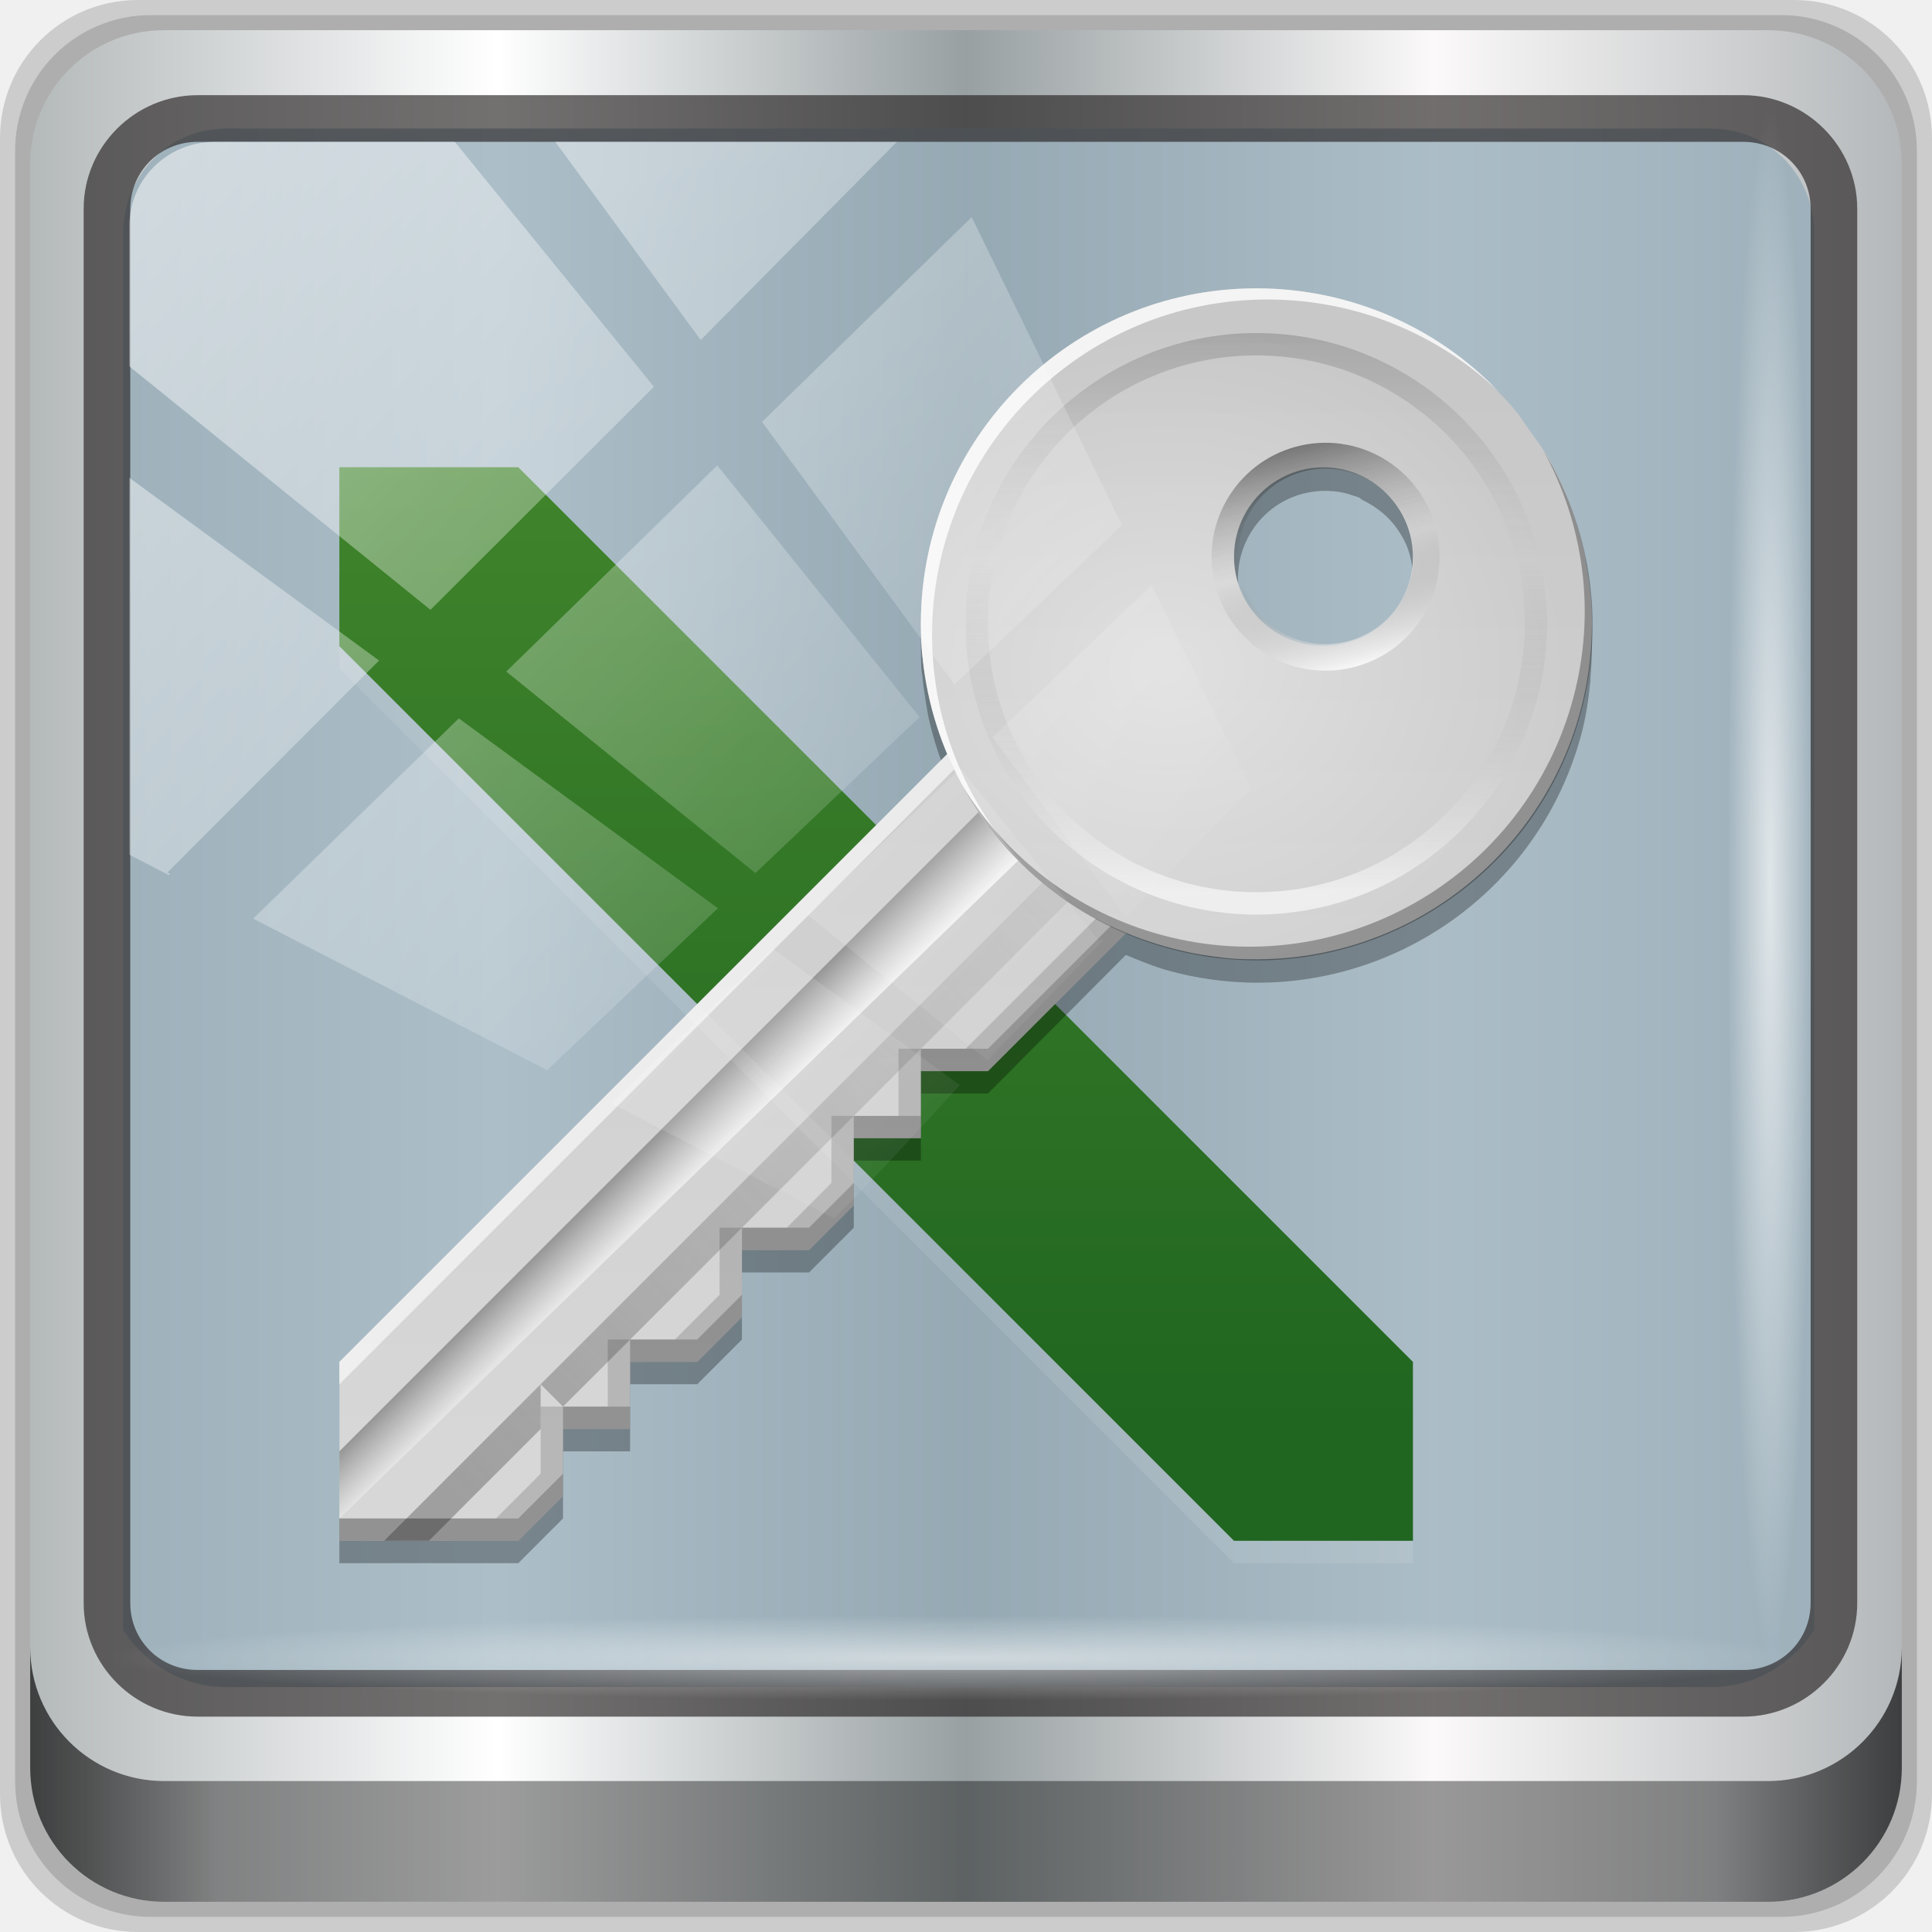
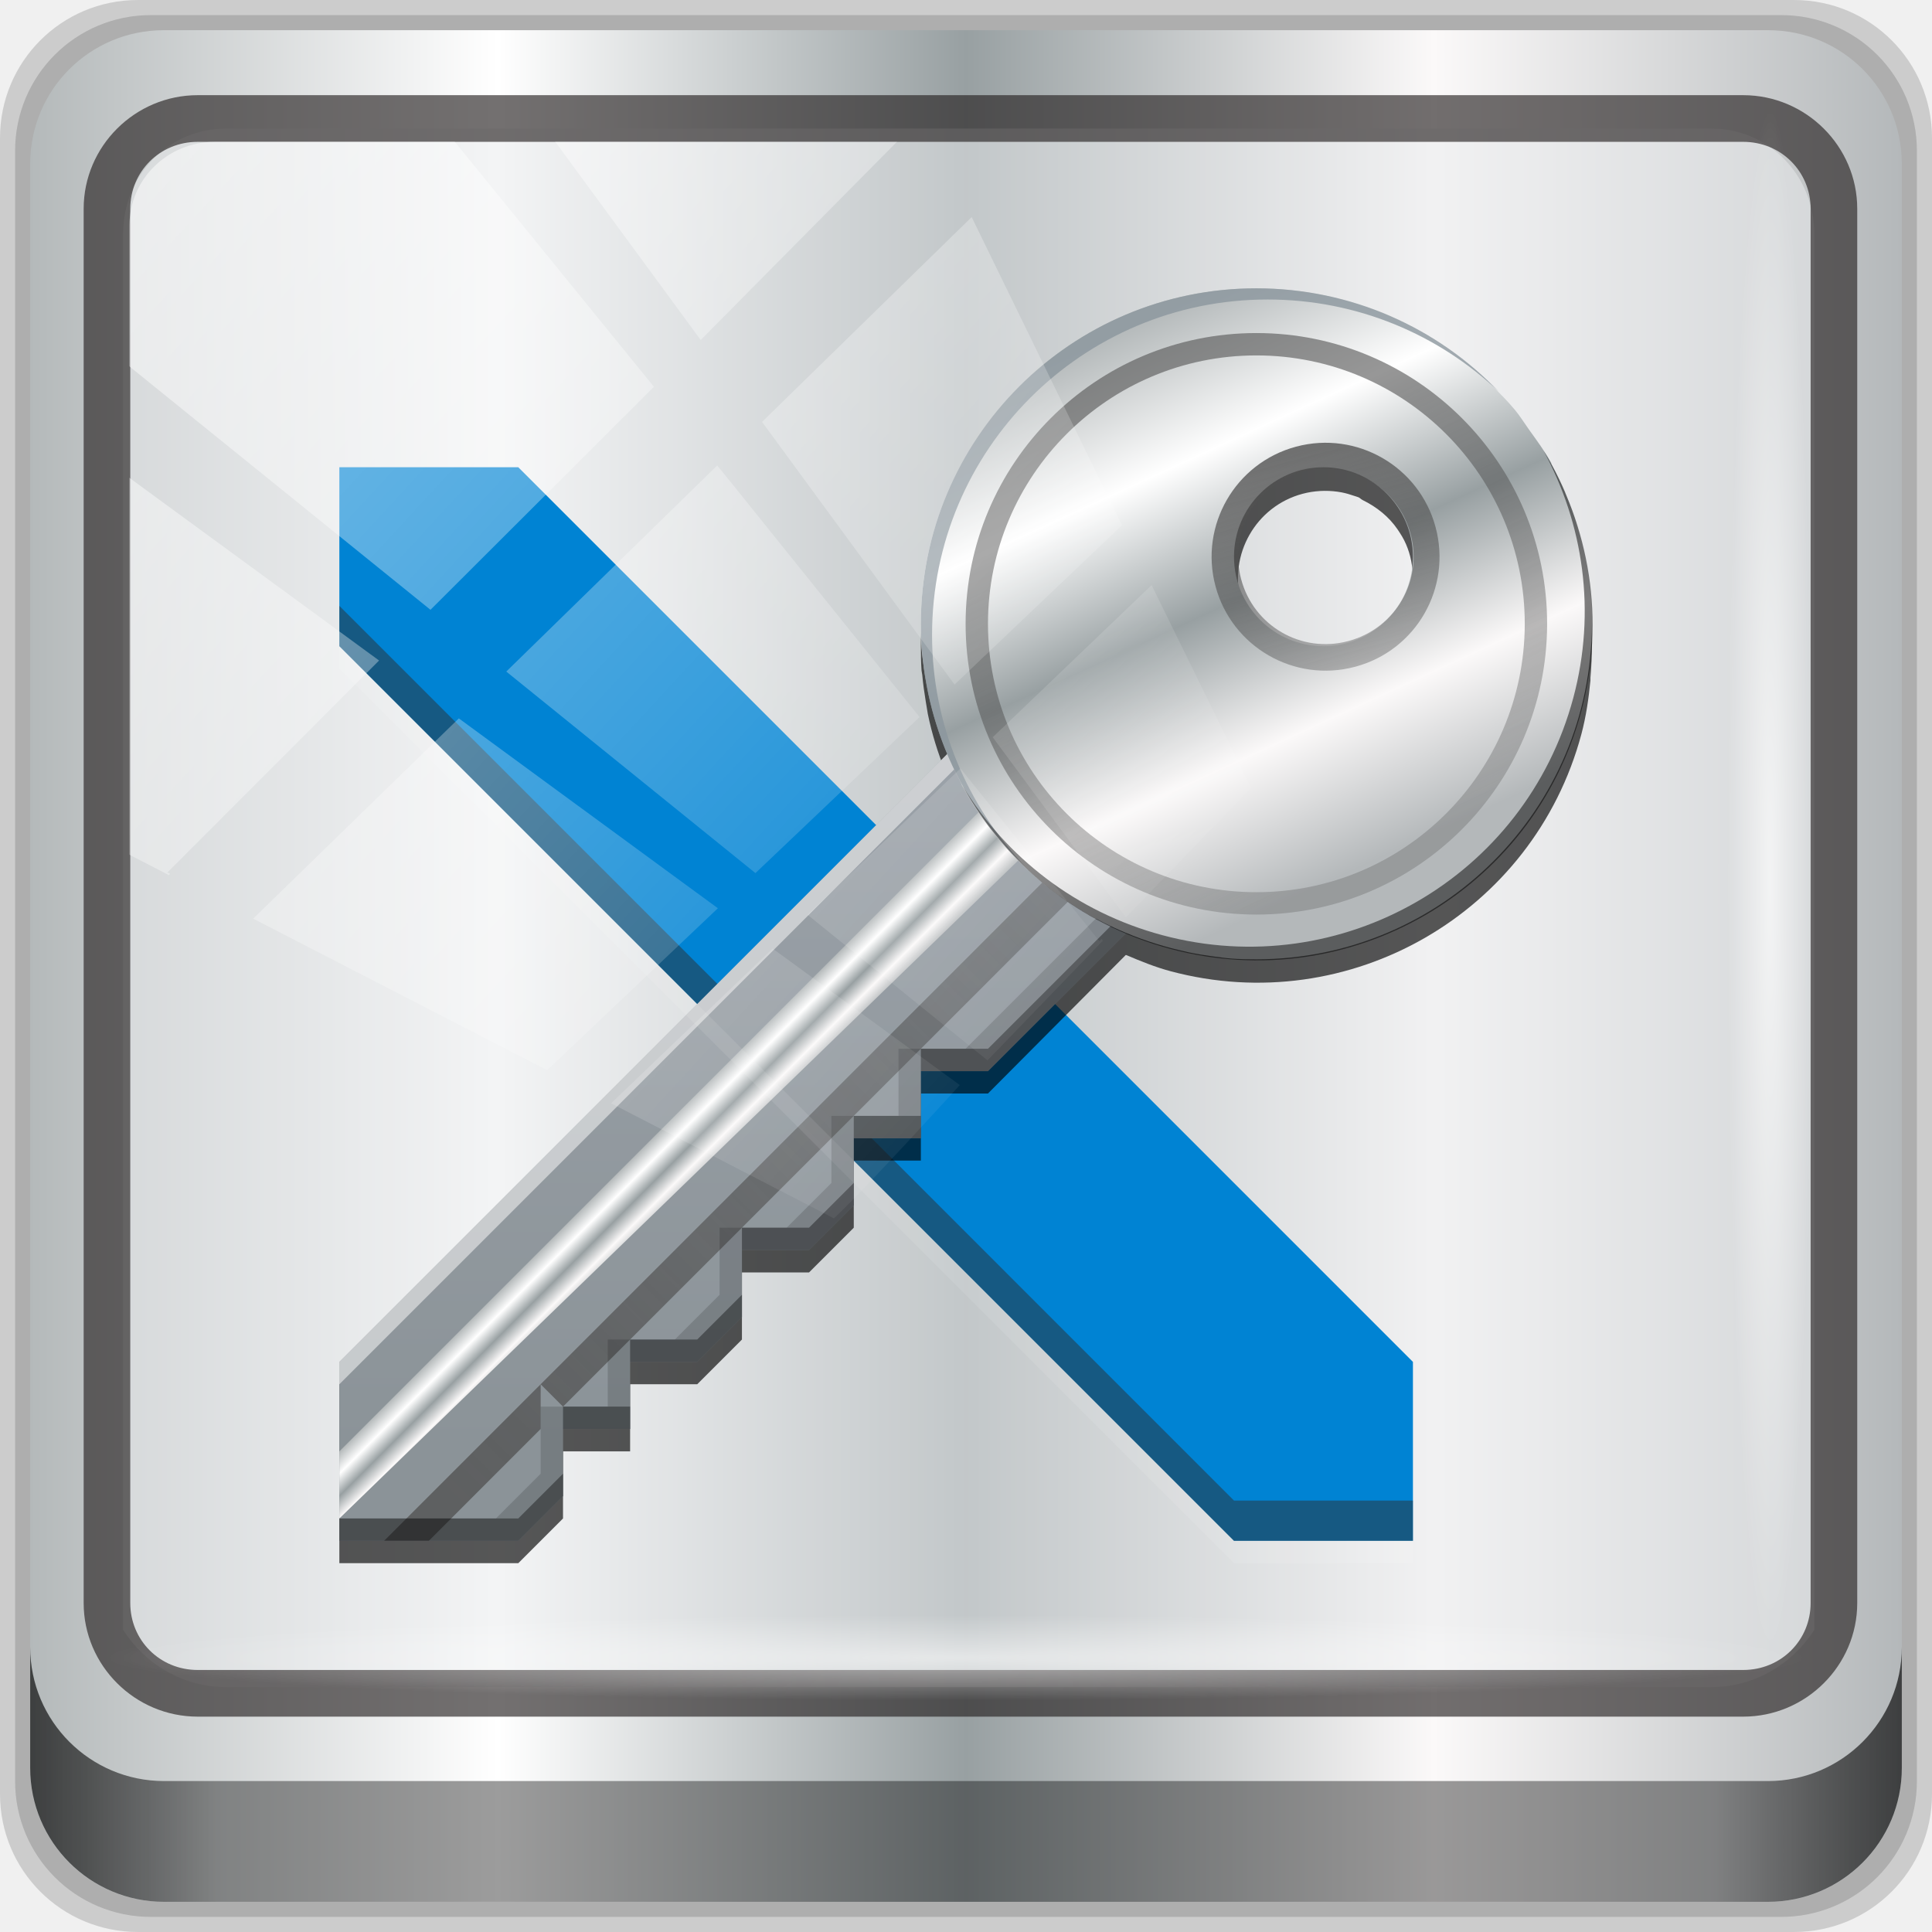
<svg xmlns="http://www.w3.org/2000/svg" xmlns:xlink="http://www.w3.org/1999/xlink" width="96" height="96" viewBox="0 0 96 96" version="1.1" id="svg1072">
  <defs id="defs1066">
+     <linearGradient id="linearGradient888">
+       <stop offset="0" style="stop-color:#8b9398;stop-opacity:1" id="stop884" />
+       <stop offset="1" style="stop-color:#a3a9b1;stop-opacity:1" id="stop886" />
+     </linearGradient>
    <linearGradient y2="47" x2="90" y1="47" x1="6" gradientTransform="matrix(1.107143,0,0,1.107143,-4.993903,-3.620687)" gradientUnits="userSpaceOnUse" id="linearGradient4071" xlink:href="#linearGradient6139-0" />
    <linearGradient id="linearGradient6139-0">
      <stop style="stop-color:#b4b9ba;stop-opacity:1" offset="0" id="stop6141-2" />
      <stop id="stop6151-0" offset="0.25" style="stop-color:#ffffff;stop-opacity:1;" />
      <stop id="stop6147-1" offset="0.5" style="stop-color:#98a0a2;stop-opacity:1" />
      <stop style="stop-color:#fbf9f9;stop-opacity:1;" offset="0.75" id="stop6149-4" />
      <stop style="stop-color:#b4b8ba;stop-opacity:1" offset="1" id="stop6143-4" />
    </linearGradient>
    <linearGradient gradientUnits="userSpaceOnUse" y2="88.172" x2="94.5" y1="88.172" x1="1.5" id="linearGradient4129" xlink:href="#linearGradient3832-0-6-1-1" gradientTransform="translate(0.1489535,0.415026)" />
    <linearGradient id="linearGradient3832-0-6-1-1">
      <stop id="stop3834-6-3-7-1" offset="0" style="stop-color:#000000;stop-opacity:1;" />
      <stop style="stop-color:#000000;stop-opacity:0.588;" offset="0.1" id="stop3872-2-4" />
      <stop id="stop3844-6-2-7-6" offset="0.9" style="stop-color:#000000;stop-opacity:0.588;" />
      <stop id="stop3836-5-0-2-9" offset="1" style="stop-color:#000000;stop-opacity:1;" />
    </linearGradient>
    <radialGradient r="43.199" fy="44.893" fx="13.948" cy="44.893" cx="13.948" gradientTransform="matrix(0.9751338,0,0,0.04919072,34.04765,80.58172)" gradientUnits="userSpaceOnUse" id="radialGradient7462" xlink:href="#linearGradient3737" />
    <linearGradient id="linearGradient3737">
      <stop id="stop3739" style="stop-color:#ffffff;stop-opacity:1" offset="0" />
      <stop id="stop3741" style="stop-color:#ffffff;stop-opacity:0" offset="1" />
    </linearGradient>
    <radialGradient r="43.199" fy="44.893" fx="13.948" cy="44.893" cx="13.948" gradientTransform="matrix(0.8883266,0,0,0.04919072,31.95952,-90.31726)" gradientUnits="userSpaceOnUse" id="radialGradient7464" xlink:href="#linearGradient3737" />
    <linearGradient y2="14.514" x2="50.528" y1="-28.642" x1="2.771" gradientUnits="userSpaceOnUse" id="linearGradient4767" xlink:href="#linearGradient3737" />
    <clipPath clipPathUnits="userSpaceOnUse" id="clipPath4156-4-1">
      <path style="opacity:0.6;fill:#ffffff;fill-opacity:1;stroke:none" d="m 27.046,-55.695 -14.214,13.321 h 0.061 l 15.653,21.771 10.231,-10.546 C 38.562,-32.302 27.468,-54.819 27.046,-55.695 Z M 9.647,-39.383 -5.241,-25.321 15.988,-7.806 26.372,-18.383 Z m 31.491,12.951 -9.741,9.714 8.945,12.458 7.781,-7.555 z m -49.84,4.379 -13.754,12.982 26.283,13.846 0.061,-0.062 -0.123,-0.062 L 13.599,-5.401 -8.702,-22.053 Z m 38.015,7.401 -9.803,9.775 11.579,9.559 7.628,-7.401 -8.669,-11.009 z m 20.187,5.674 -7.383,7.216 6.188,8.542 5.82,-6.137 z m -32.195,6.322 -9.557,9.498 13.662,7.185 7.934,-7.678 z m 23.312,2.374 -7.107,6.938 8.363,6.907 5.361,-5.674 -0.061,-0.092 -0.092,0.123 -6.464,-8.203 z m -8.73,8.542 -7.505,7.339 10.354,5.458 c 1.397,-1.321 5.675,-6.123 5.851,-6.322 z" id="path4158-0-8" />
    </clipPath>
    <linearGradient x1="48" y1="72" x2="48" y2="-8" id="linearGradient4059-3" xlink:href="#linearGradient4062-1" gradientUnits="userSpaceOnUse" gradientTransform="translate(2,-2)" />
    <linearGradient id="linearGradient4062-1">
      <stop id="stop4064-1" style="stop-color:#206520;stop-opacity:1" offset="0" />
      <stop id="stop4066-1" style="stop-color:#5a9d35;stop-opacity:1" offset="1" />
    </linearGradient>
-     <linearGradient x1="48" y1="72" x2="48" y2="24" id="linearGradient3131-2" xlink:href="#linearGradient3714-7" gradientUnits="userSpaceOnUse" gradientTransform="translate(2,-2)" />
+     <linearGradient x1="48" y1="72" x2="48" y2="24" id="linearGradient3131-2" xlink:href="#linearGradient6139-0" gradientUnits="userSpaceOnUse" gradientTransform="translate(2,-2)" />
    <linearGradient id="linearGradient3714-7">
-       <stop id="stop3716-8" style="stop-color:#d7d7d7;stop-opacity:1" offset="0" />
-       <stop id="stop3718-7" style="stop-color:#c8c8c8;stop-opacity:1" offset="1" />
+       <stop id="stop3716-8" style="stop-color:#8b9398;stop-opacity:1" offset="0" />
+       <stop id="stop3718-7" style="stop-color:#a3a9b1;stop-opacity:1" offset="1" />
    </linearGradient>
-     <linearGradient x1="34" y1="58" x2="36" y2="60" id="linearGradient3127-5" xlink:href="#linearGradient3790-3" gradientUnits="userSpaceOnUse" gradientTransform="translate(2,-2)" />
+     <linearGradient x1="34" y1="58" x2="36" y2="60" id="linearGradient3127-5" xlink:href="#linearGradient6139-0" gradientUnits="userSpaceOnUse" gradientTransform="translate(2,-2)" />
    <linearGradient id="linearGradient3790-3">
      <stop id="stop3792-6" style="stop-color:#969696;stop-opacity:1" offset="0" />
      <stop id="stop3794-8" style="stop-color:#ffffff;stop-opacity:0.791" offset="1" />
    </linearGradient>
    <linearGradient x1="24" y1="75" x2="59.504" y2="39.496" id="linearGradient3123-6" xlink:href="#linearGradient3813-4" gradientUnits="userSpaceOnUse" gradientTransform="translate(3,-3)" />
    <linearGradient id="linearGradient3813-4">
-       <stop id="stop3815-6" style="stop-color:#666666;stop-opacity:1" offset="0" />
-       <stop id="stop3817-9" style="stop-color:#666666;stop-opacity:0" offset="1" />
+       <stop id="stop3815-6" style="stop-color:#515151;stop-opacity:1" offset="0" />
+       <stop id="stop3817-9" style="stop-color:#4f4f4f;stop-opacity:0.462" offset="1" />
    </linearGradient>
    <radialGradient cx="57" cy="37" r="15" fx="57" fy="37" id="radialGradient3827-7" xlink:href="#linearGradient3737" gradientUnits="userSpaceOnUse" gradientTransform="matrix(1.2,7.0502532e-8,-6.070424e-8,1.033227,-9.399999,-3.229385)" />
-     <linearGradient x1="62.823" y1="53.023" x2="62.823" y2="22.999" id="linearGradient3742-4" xlink:href="#linearGradient3749-2" gradientUnits="userSpaceOnUse" gradientTransform="matrix(1,0,0,-1,2,68)" />
+     <linearGradient x1="54.99" y1="39.405" x2="62.823" y2="22.999" id="linearGradient3742-4" xlink:href="#linearGradient3813-4" gradientUnits="userSpaceOnUse" gradientTransform="matrix(1,0,0,-1,2,68)" />
    <linearGradient id="linearGradient3749-2">
      <stop id="stop3751-9" style="stop-color:#000000;stop-opacity:0.527" offset="0" />
      <stop id="stop3757-8" style="stop-color:#7f7f7f;stop-opacity:0" offset="0.5" />
      <stop id="stop3753-4" style="stop-color:#ffffff;stop-opacity:1" offset="1" />
    </linearGradient>
-     <linearGradient x1="59" y1="32" x2="69.188" y2="32" id="linearGradient3755-1" xlink:href="#linearGradient3749-2" gradientUnits="userSpaceOnUse" gradientTransform="rotate(75,66.39698,32.30323)" />
-     <linearGradient xlink:href="#linearGradient3714-7" id="linearGradient936" gradientUnits="userSpaceOnUse" gradientTransform="translate(2,-2)" x1="48" y1="72" x2="48" y2="24" />
+     <linearGradient x1="59" y1="32" x2="69.188" y2="32" id="linearGradient3755-1" xlink:href="#linearGradient3813-4" gradientUnits="userSpaceOnUse" gradientTransform="rotate(75,66.39698,32.30323)" />
+     <linearGradient xlink:href="#linearGradient888" id="linearGradient936" gradientUnits="userSpaceOnUse" gradientTransform="translate(2,-2)" x1="48" y1="72" x2="48" y2="24" />
+     <linearGradient xlink:href="#linearGradient6139-0" id="linearGradient892" x1="52.014" y1="22.106" x2="63" y2="46" gradientUnits="userSpaceOnUse" />
  </defs>
  <g id="layer1" transform="translate(0,-1026.52)">
    <g transform="translate(-0.1489564,1026.105)" style="display:inline" id="g2574">
      <path id="path3288" d="M 89.292,0.415 H 7.006 c -3.799,0 -6.857,3.058 -6.857,6.857 V 89.558 c 0,3.799 3.058,6.857 6.857,6.857 H 89.292 c 3.799,0 6.857,-3.058 6.857,-6.857 V 7.272 c 0,-3.799 -3.058,-6.857 -6.857,-6.857 z" style="display:inline;opacity:0.15;fill:#000000;fill-opacity:1;fill-rule:nonzero;stroke:none" />
      <path style="display:inline;opacity:0.15;fill:#000000;fill-opacity:1;fill-rule:nonzero;stroke:none" d="M 88.649,1.165 H 7.649 c -3.739,0 -6.75,3.01 -6.75,6.75 V 88.915 c 0,3.74 3.011,6.75 6.75,6.75 H 88.649 c 3.74,0 6.75,-3.01 6.75,-6.75 V 7.915 c 0,-3.739 -3.01,-6.75 -6.75,-6.75 z" id="path4085" />
      <path id="rect4251-1" d="M 88.006,1.915 H 8.292 c -3.68,0 -6.643,2.963 -6.643,6.643 V 88.272 c 0,3.68 2.963,6.643 6.643,6.643 H 88.006 c 3.68,0 6.643,-2.963 6.643,-6.643 V 8.558 c 0,-3.68 -2.963,-6.643 -6.643,-6.643 z" style="display:inline;fill:url(#linearGradient4071);fill-opacity:1;fill-rule:nonzero;stroke:none" />
-       <path id="path3400-6" d="m 11.39,6.802 c -2.856,0 -5.124,2.315 -5.124,5.23 v 21.674 7.323 40.373 c 1.097,1.704 2.969,2.844 5.124,2.844 h 4.099 65.589 4.099 c 2.155,0 4.027,-1.14 5.124,-2.844 V 41.029 33.706 12.033 c 0,-2.916 -2.268,-5.23 -5.124,-5.23 z" style="display:inline;opacity:0.779;fill:#95acb9;fill-opacity:1;fill-rule:nonzero;stroke:none;stroke-width:1.035" />
+       <path id="path3400-6" d="m 11.39,6.802 c -2.856,0 -5.124,2.315 -5.124,5.23 v 21.674 7.323 40.373 c 1.097,1.704 2.969,2.844 5.124,2.844 h 4.099 65.589 4.099 c 2.155,0 4.027,-1.14 5.124,-2.844 V 41.029 33.706 12.033 c 0,-2.916 -2.268,-5.23 -5.124,-5.23 z" style="display:inline;opacity:0.779;fill:#e9ebec;fill-opacity:0.676;fill-rule:nonzero;stroke:none;stroke-width:1.035" />
      <path style="color:#000000;font-style:normal;font-variant:normal;font-weight:normal;font-stretch:normal;font-size:medium;line-height:normal;font-family:Sans;-inkscape-font-specification:Sans;text-indent:0;text-align:start;text-decoration:none;text-decoration-line:none;letter-spacing:normal;word-spacing:normal;text-transform:none;writing-mode:lr-tb;direction:ltr;baseline-shift:baseline;text-anchor:start;display:inline;overflow:visible;visibility:visible;fill:#241f1f;fill-opacity:0.633;stroke:none;stroke-width:2.376;marker:none;enable-background:accumulate" d="m 9.974,5.144 c -3.117,0 -5.668,2.54 -5.668,5.646 v 69.278 c 0,3.106 2.551,5.646 5.668,5.646 H 86.766 c 3.117,0 5.668,-2.54 5.668,-5.646 V 10.79 c 0,-3.106 -2.551,-5.646 -5.668,-5.646 z m 0,2.319 H 86.766 c 1.888,0 3.352,1.48 3.352,3.327 v 69.278 c 0,1.846 -1.464,3.327 -3.352,3.327 H 9.974 c -1.888,0 -3.352,-1.48 -3.352,-3.327 V 10.79 c 0,-1.846 1.464,-3.327 3.352,-3.327 z" id="path4989" />
      <path id="path4118" d="m 1.649,82.259 v 6 c 0,3.68 2.976,6.656 6.656,6.656 H 87.993 c 3.68,0 6.656,-2.976 6.656,-6.656 v -6 c 0,3.68 -2.976,6.656 -6.656,6.656 H 8.305 c -3.68,0 -6.656,-2.976 -6.656,-6.656 z" style="display:inline;opacity:0.658;fill:url(#linearGradient4129);fill-opacity:1;fill-rule:nonzero;stroke:none" />
      <rect ry="4.25" rx="0" y="80.665" x="5.524" height="4.25" width="84.25" id="rect4131" style="opacity:0.55;fill:url(#radialGradient7462);fill-opacity:1;stroke:none" />
      <rect transform="rotate(90)" style="opacity:0.669;fill:url(#radialGradient7464);fill-opacity:1;stroke:none" id="rect4141" width="76.75" height="4.25" x="5.975" y="-90.234" rx="0" ry="4.25" />
      <g transform="matrix(1.111355,0,0,1.111355,-7.438235,-5.263026)" id="g1151">
-         <path style="fill:url(#linearGradient4059-3);fill-opacity:1;stroke:none" id="path3855" d="m 22,26 v 8 l 40,40 h 8 V 66 L 30,26 Z" />
-         <path style="opacity:0.3;fill:#000000;fill-opacity:1;stroke:none" id="path3919" d="m 63,19 c -8.284,0 -15,6.716 -15,15 0,0.366 0.005,0.734 0.031,1.094 0.005,0.064 0.025,0.124 0.031,0.188 0.034,0.399 0.092,0.798 0.156,1.188 0.022,0.125 0.039,0.252 0.062,0.375 0.012,0.061 0.019,0.126 0.031,0.188 0.183,0.89 0.448,1.738 0.781,2.562 0.03,0.074 0.063,0.146 0.094,0.219 0.004,0.009 -0.004,0.022 0,0.031 L 22,67 v 8 h 8 l 2,-2 v -3 h 3 v -3 h 3 l 2,-2 v -3 h 3 l 2,-2 v -3 h 3 v -3 h 3 l 6.156,-6.188 h 0.031 c 0.637,0.27 1.282,0.535 1.969,0.719 8.002,2.144 16.231,-2.592 18.375,-10.594 0.214,-0.8 0.327,-1.609 0.406,-2.406 0.004,-0.041 -0.004,-0.084 0,-0.125 0.181,-1.987 -0.022,-3.947 -0.594,-5.781 -0.01,-0.031 -0.022,-0.063 -0.031,-0.094 -0.003,-0.009 0.003,-0.022 0,-0.031 -0.013,-0.041 -0.018,-0.084 -0.031,-0.125 -0.094,-0.285 -0.202,-0.565 -0.312,-0.844 -0.049,-0.126 -0.104,-0.251 -0.156,-0.375 -0.004,-0.009 0.004,-0.023 0,-0.031 -0.114,-0.266 -0.247,-0.523 -0.375,-0.781 -0.084,-0.167 -0.161,-0.337 -0.25,-0.5 -0.004,-0.008 0.004,-0.023 0,-0.031 -0.089,-0.163 -0.18,-0.313 -0.281,-0.469 -0.057,-0.097 -0.128,-0.186 -0.188,-0.281 -0.104,-0.152 -0.205,-0.319 -0.312,-0.469 C 75.339,25.495 75.257,25.41 75.188,25.312 74.98,25.023 74.789,24.711 74.562,24.438 74.332,24.159 74.094,23.886 73.844,23.625 73.78,23.564 73.721,23.497 73.656,23.438 73.635,23.417 73.615,23.396 73.594,23.375 73.552,23.334 73.511,23.291 73.469,23.25 72.828,22.626 72.12,22.064 71.375,21.562 71.081,21.365 70.784,21.177 70.469,21 70.355,20.934 70.241,20.875 70.125,20.812 69.921,20.704 69.706,20.6 69.5,20.5 69.332,20.419 69.167,20.333 69,20.25 c -0.934,-0.409 -1.884,-0.725 -2.906,-0.938 -0.02,-0.004 -0.043,0.004 -0.062,0 C 65.909,19.287 65.78,19.272 65.656,19.25 64.796,19.097 63.904,19 63,19 Z m 2.844,8.062 c 0.261,-0.015 0.528,-0.004 0.781,0.031 0.061,0.01 0.127,0.019 0.188,0.031 0.189,0.036 0.382,0.094 0.562,0.156 0.062,0.023 0.127,0.037 0.188,0.062 0.069,0.028 0.12,0.093 0.188,0.125 0.626,0.307 1.174,0.742 1.562,1.312 0.144,0.213 0.273,0.417 0.375,0.656 0.21,0.481 0.311,1.006 0.312,1.562 0,0.548 -0.11,1.056 -0.312,1.531 -0.005,0.013 -0.026,0.019 -0.031,0.031 -0.098,0.223 -0.208,0.457 -0.344,0.656 -0.005,0.007 0.005,0.024 0,0.031 -0.076,0.108 -0.163,0.212 -0.25,0.312 -0.029,0.034 -0.064,0.061 -0.094,0.094 -0.14,0.15 -0.274,0.279 -0.438,0.406 -0.006,0.005 -0.025,-0.005 -0.031,0 -0.396,0.304 -0.863,0.549 -1.375,0.688 l -0.031,0.031 C 65.003,35.341 62.873,34.091 62.312,32 c -0.56,-2.091 0.659,-4.252 2.75,-4.812 0.261,-0.07 0.521,-0.11 0.781,-0.125 z" />
+         <path style="fill:#0083d3;fill-opacity:1;stroke:none" id="path3855" d="m 22,26 v 8 l 40,40 h 8 V 66 L 30,26 Z" />
+         <path style="fill:#2d2d2d;fill-opacity:0.49;stroke:none;stroke-width:1.111" d="M 16.863 30.107 L 16.863 32.107 L 61.316 76.562 L 70.207 76.562 L 70.207 74.562 L 61.316 74.562 L 16.863 30.107 z " transform="matrix(0.8998022,0,0,0.8998022,6.826971,5.1091)" id="path886" />
+         <path style="opacity:0.647;fill:#000000;fill-opacity:1;stroke:none" id="path3919" d="m 63,19 c -8.284,0 -15,6.716 -15,15 0,0.366 0.005,0.734 0.031,1.094 0.005,0.064 0.025,0.124 0.031,0.188 0.034,0.399 0.092,0.798 0.156,1.188 0.022,0.125 0.039,0.252 0.062,0.375 0.012,0.061 0.019,0.126 0.031,0.188 0.183,0.89 0.448,1.738 0.781,2.562 0.03,0.074 0.063,0.146 0.094,0.219 0.004,0.009 -0.004,0.022 0,0.031 L 22,67 v 8 h 8 l 2,-2 v -3 h 3 v -3 h 3 l 2,-2 v -3 h 3 l 2,-2 v -3 h 3 v -3 h 3 l 6.156,-6.188 h 0.031 c 0.637,0.27 1.282,0.535 1.969,0.719 8.002,2.144 16.231,-2.592 18.375,-10.594 0.214,-0.8 0.327,-1.609 0.406,-2.406 0.004,-0.041 -0.004,-0.084 0,-0.125 0.181,-1.987 -0.022,-3.947 -0.594,-5.781 -0.01,-0.031 -0.022,-0.063 -0.031,-0.094 -0.003,-0.009 0.003,-0.022 0,-0.031 -0.013,-0.041 -0.018,-0.084 -0.031,-0.125 -0.094,-0.285 -0.202,-0.565 -0.312,-0.844 -0.049,-0.126 -0.104,-0.251 -0.156,-0.375 -0.004,-0.009 0.004,-0.023 0,-0.031 -0.114,-0.266 -0.247,-0.523 -0.375,-0.781 -0.084,-0.167 -0.161,-0.337 -0.25,-0.5 -0.004,-0.008 0.004,-0.023 0,-0.031 -0.089,-0.163 -0.18,-0.313 -0.281,-0.469 -0.057,-0.097 -0.128,-0.186 -0.188,-0.281 -0.104,-0.152 -0.205,-0.319 -0.312,-0.469 C 75.339,25.495 75.257,25.41 75.188,25.312 74.98,25.023 74.789,24.711 74.562,24.438 74.332,24.159 74.094,23.886 73.844,23.625 73.78,23.564 73.721,23.497 73.656,23.438 73.635,23.417 73.615,23.396 73.594,23.375 73.552,23.334 73.511,23.291 73.469,23.25 72.828,22.626 72.12,22.064 71.375,21.562 71.081,21.365 70.784,21.177 70.469,21 70.355,20.934 70.241,20.875 70.125,20.812 69.921,20.704 69.706,20.6 69.5,20.5 69.332,20.419 69.167,20.333 69,20.25 c -0.934,-0.409 -1.884,-0.725 -2.906,-0.938 -0.02,-0.004 -0.043,0.004 -0.062,0 C 65.909,19.287 65.78,19.272 65.656,19.25 64.796,19.097 63.904,19 63,19 Z m 2.844,8.062 c 0.261,-0.015 0.528,-0.004 0.781,0.031 0.061,0.01 0.127,0.019 0.188,0.031 0.189,0.036 0.382,0.094 0.562,0.156 0.062,0.023 0.127,0.037 0.188,0.062 0.069,0.028 0.12,0.093 0.188,0.125 0.626,0.307 1.174,0.742 1.562,1.312 0.144,0.213 0.273,0.417 0.375,0.656 0.21,0.481 0.311,1.006 0.312,1.562 0,0.548 -0.11,1.056 -0.312,1.531 -0.005,0.013 -0.026,0.019 -0.031,0.031 -0.098,0.223 -0.208,0.457 -0.344,0.656 -0.005,0.007 0.005,0.024 0,0.031 -0.076,0.108 -0.163,0.212 -0.25,0.312 -0.029,0.034 -0.064,0.061 -0.094,0.094 -0.14,0.15 -0.274,0.279 -0.438,0.406 -0.006,0.005 -0.025,-0.005 -0.031,0 -0.396,0.304 -0.863,0.549 -1.375,0.688 l -0.031,0.031 C 65.003,35.341 62.873,34.091 62.312,32 c -0.56,-2.091 0.659,-4.252 2.75,-4.812 0.261,-0.07 0.521,-0.11 0.781,-0.125 z" />
        <path style="fill:url(#linearGradient936);fill-opacity:1;stroke:none" id="path3666" d="M 49.812,38.188 22,66 v 8 h 8 l 2,-2 v -3 h 3 v 0 -3 h 3 l 2,-2 v -3 h 3 l 2,-2 v -3 h 3 v 0 -3 h 3 l 6.812,-6.812 z" />
-         <path style="opacity:0.6;fill:#ffffff;stroke:none" id="path3772" d="M 49.812,38.188 22,66 v 1 L 50.219,38.781 C 50.093,38.574 49.929,38.401 49.812,38.188 Z" />
-         <path style="fill:url(#linearGradient3127-5);fill-opacity:1;stroke:none" id="path3788" d="M 50.594,41.406 22,70 v 3 L 52.375,43.562 c -0.656,-0.66 -1.256,-1.384 -1.781,-2.156 z" />
-         <path style="opacity:0.496;fill:url(#linearGradient3123-6);fill-opacity:1;stroke:none" id="path3798" d="M 54.438,43.562 31,67 32,68 55.594,44.406 c -0.386,-0.263 -0.766,-0.547 -1.125,-0.844 -0.006,-0.005 -0.025,0.005 -0.031,0 z M 31,67 24,74 h 2 l 5,-5 z" />
+         <path style="opacity:0.6;fill:#eeeeee;stroke:none;fill-opacity:1" id="path3772" d="M 49.812,38.188 22,66 v 1 L 50.219,38.781 C 50.093,38.574 49.929,38.401 49.812,38.188 Z" />
+         <path style="fill:url(#linearGradient3127-5);fill-opacity:1.0;stroke:none" id="path3788" d="M 50.594,41.406 22,70 v 3 L 52.375,43.562 c -0.656,-0.66 -1.256,-1.384 -1.781,-2.156 z" />
+         <path style="opacity:0.785;fill:url(#linearGradient3123-6);fill-opacity:1;stroke:none" id="path3798" d="M 54.438,43.562 31,67 32,68 55.594,44.406 c -0.386,-0.263 -0.766,-0.547 -1.125,-0.844 -0.006,-0.005 -0.025,0.005 -0.031,0 z M 31,67 24,74 h 2 l 5,-5 z" />
        <path style="opacity:0.09;fill:#ffffff;fill-opacity:1;stroke:none" id="path4068" d="m 22,34 v 1 l 40,40 h 8 v -1 h -8 z" />
        <path style="opacity:0.15;fill:#000000;fill-opacity:1;stroke:none" id="path3910" d="M 56.812,45.188 50,52 h -3 v 3 h -3 v 3 l -2,2 h -3 v 3 l -2,2 h -3 v 3 h -3 v 3 l -2,2 h -7 v 1 h 8 l 2,-2 v -3 h 3 v -3 h 3 l 2,-2 v -3 h 3 l 2,-2 v -3 h 3 v -3 h 3 l 6.812,-6.812 z" />
-         <path style="opacity:0.2;fill:#000000;fill-opacity:1;stroke:none" id="path3133" d="M 57.312,45.688 51,52 h -3 v 1 h 3 l 6.812,-6.812 z M 45,55 v 1 h 3 v -1 z m 0,3 -2,2 h -3 v 1 h 3 l 2,-2 z m -5,5 -2,2 h -3 v 1 h 3 l 2,-2 z m -8,5 v 1 h 3 v -1 z m 0,3 -2,2 h -8 v 1 h 8 l 2,-2 z" />
-         <path d="m 63,18 c -8.284,0 -15,6.716 -15,15 0,0.366 0.005,0.734 0.031,1.094 0.02,0.276 0.059,0.541 0.094,0.812 0.04,0.313 0.097,0.631 0.156,0.938 0.02,0.104 0.04,0.209 0.062,0.312 0.095,0.445 0.21,0.884 0.344,1.312 0.146,0.47 0.31,0.926 0.5,1.375 0.07,0.166 0.143,0.337 0.219,0.5 0.128,0.275 0.262,0.547 0.406,0.812 0.004,0.008 -0.004,0.023 0,0.031 1.381,2.532 3.468,4.619 6,6 0.008,0.004 0.023,-0.004 0.031,0 0.266,0.144 0.537,0.278 0.812,0.406 0.165,0.077 0.332,0.148 0.5,0.219 0.449,0.19 0.905,0.354 1.375,0.5 0.429,0.133 0.868,0.249 1.312,0.344 0.042,0.009 0.083,0.023 0.125,0.031 0.368,0.076 0.748,0.139 1.125,0.188 0.272,0.035 0.536,0.074 0.812,0.094 C 62.269,47.995 62.63,48 63,48 c 8.284,0 15,-6.716 15,-15 0,-0.021 8.7e-5,-0.041 0,-0.062 -1.34e-4,-0.042 4.79e-4,-0.083 0,-0.125 -0.01,-0.891 -0.122,-1.747 -0.281,-2.594 -0.017,-0.091 -0.013,-0.191 -0.031,-0.281 -0.099,-0.477 -0.232,-0.947 -0.375,-1.406 -0.003,-0.009 0.003,-0.022 0,-0.031 -0.144,-0.459 -0.314,-0.905 -0.5,-1.344 -0.004,-0.009 0.004,-0.023 0,-0.031 -0.187,-0.438 -0.399,-0.866 -0.625,-1.281 -0.004,-0.008 0.004,-0.023 0,-0.031 -0.289,-0.529 -0.652,-1.012 -1,-1.5 -0.207,-0.29 -0.398,-0.601 -0.625,-0.875 C 74.262,23.075 73.927,22.739 73.594,22.406 72.915,21.728 72.173,21.102 71.375,20.562 70.787,20.167 70.144,19.811 69.5,19.5 69.269,19.389 69.049,19.256 68.812,19.156 68.377,18.973 67.924,18.83 67.469,18.688 66.999,18.541 66.519,18.412 66.031,18.312 65.055,18.113 64.036,18 63,18 Z m 3,8 c 2.204,0 3.993,1.796 4,4 0,2.209 -1.791,4 -4,4 -2.209,0 -4,-1.791 -4,-4 0,-2.209 1.791,-4 4,-4 z" id="path3141" style="fill:url(#linearGradient3131-2);fill-opacity:1;stroke:none" />
-         <path d="m 63,18 c -8.284,0 -15,6.716 -15,15 0,8.284 6.716,15 15,15 8.284,0 15,-6.716 15,-15 V 32.938 C 77.974,24.672 71.266,18 63,18 Z m 3,8.031 c 2.204,0 3.993,1.782 4,3.969 0,2.192 -1.791,3.969 -4,3.969 -2.209,0 -4,-1.777 -4,-3.969 0,-2.192 1.791,-3.969 4,-3.969 z" id="path3759" style="color:#000000;display:inline;overflow:visible;visibility:visible;opacity:0.4;fill:url(#radialGradient3827-7);fill-opacity:1;fill-rule:nonzero;stroke:none;stroke-width:1;marker:none;enable-background:accumulate" />
-         <path d="m 63,18 c -8.284,0 -15,6.716 -15,15 0,4.269 1.794,8.112 4.656,10.844 C 50.087,41.152 48.5,37.515 48.5,33.5 c 0,-8.284 6.716,-15 15,-15 4.006,0 7.653,1.565 10.344,4.125 C 71.113,19.772 67.26,18 63,18 Z" id="path3722" style="color:#000000;display:inline;overflow:visible;visibility:visible;opacity:0.8;fill:#ffffff;fill-opacity:1;fill-rule:nonzero;stroke:none;stroke-width:1;marker:none;enable-background:accumulate" />
-         <path d="m 63,46 c -7.18,0 -13,-5.82 -13,-13 0,-7.18 5.82,-13 13,-13 7.18,0 13,5.82 13,13 v 0.031 C 75.977,40.195 70.164,46 63,46 Z m 0,-1 c 6.612,0 11.979,-5.356 12,-11.969 V 33 c 0,-6.627 -5.373,-12 -12,-12 -6.627,0 -12,5.373 -12,12 0,6.627 5.373,12 12,12 z" id="path3726" style="color:#000000;display:inline;overflow:visible;visibility:visible;opacity:0.6;fill:url(#linearGradient3742-4);fill-opacity:1;fill-rule:nonzero;stroke:none;stroke-width:1;marker:none;enable-background:accumulate" />
-         <path d="m 59.152,47.534 c 8.002,2.144 16.227,-2.605 18.371,-10.607 1.105,-4.124 0.367,-8.3 -1.691,-11.679 1.785,3.265 2.377,7.189 1.337,11.067 -2.144,8.002 -10.369,12.751 -18.371,10.607 -3.869,-1.037 -6.987,-3.493 -8.924,-6.662 1.9,3.462 5.163,6.171 9.277,7.274 z" id="path3734" style="color:#000000;display:inline;overflow:visible;visibility:visible;opacity:0.3;fill:#000000;fill-opacity:1;fill-rule:nonzero;stroke:none;stroke-width:1;marker:none;enable-background:accumulate" />
-         <path d="m 71.014,28.682 c -0.728,-2.717 -3.522,-4.33 -6.239,-3.602 -2.717,0.728 -4.33,3.522 -3.602,6.239 0.728,2.717 3.522,4.33 6.239,3.602 l 0.03,-0.008 c 2.709,-0.735 4.298,-3.52 3.572,-6.23 z m -1.117,0.299 c 0.559,2.086 -0.678,4.219 -2.762,4.784 l -0.03,0.008 c -2.091,0.56 -4.224,-0.672 -4.784,-2.762 -0.56,-2.091 0.663,-4.254 2.754,-4.814 2.091,-0.56 4.262,0.694 4.822,2.784 z" id="path3744" style="color:#000000;display:inline;overflow:visible;visibility:visible;opacity:0.8;fill:url(#linearGradient3755-1);fill-opacity:1;fill-rule:nonzero;stroke:none;stroke-width:1;marker:none;enable-background:accumulate" />
+         <path style="opacity:0.375;fill:#000000;fill-opacity:1;stroke:none" id="path3133" d="M 57.312,45.688 51,52 h -3 v 1 h 3 l 6.812,-6.812 z M 45,55 v 1 h 3 v -1 z m 0,3 -2,2 h -3 v 1 h 3 l 2,-2 z m -5,5 -2,2 h -3 v 1 h 3 l 2,-2 z m -8,5 v 1 h 3 v -1 z m 0,3 -2,2 h -8 v 1 h 8 l 2,-2 z" />
+         <path d="m 63,18 c -8.284,0 -15,6.716 -15,15 0,0.366 0.005,0.734 0.031,1.094 0.02,0.276 0.059,0.541 0.094,0.812 0.04,0.313 0.097,0.631 0.156,0.938 0.02,0.104 0.04,0.209 0.062,0.312 0.095,0.445 0.21,0.884 0.344,1.312 0.146,0.47 0.31,0.926 0.5,1.375 0.07,0.166 0.143,0.337 0.219,0.5 0.128,0.275 0.262,0.547 0.406,0.812 0.004,0.008 -0.004,0.023 0,0.031 1.381,2.532 3.468,4.619 6,6 0.008,0.004 0.023,-0.004 0.031,0 0.266,0.144 0.537,0.278 0.812,0.406 0.165,0.077 0.332,0.148 0.5,0.219 0.449,0.19 0.905,0.354 1.375,0.5 0.429,0.133 0.868,0.249 1.312,0.344 0.042,0.009 0.083,0.023 0.125,0.031 0.368,0.076 0.748,0.139 1.125,0.188 0.272,0.035 0.536,0.074 0.812,0.094 C 62.269,47.995 62.63,48 63,48 c 8.284,0 15,-6.716 15,-15 0,-0.021 8.7e-5,-0.041 0,-0.062 -1.34e-4,-0.042 4.79e-4,-0.083 0,-0.125 -0.01,-0.891 -0.122,-1.747 -0.281,-2.594 -0.017,-0.091 -0.013,-0.191 -0.031,-0.281 -0.099,-0.477 -0.232,-0.947 -0.375,-1.406 -0.003,-0.009 0.003,-0.022 0,-0.031 -0.144,-0.459 -0.314,-0.905 -0.5,-1.344 -0.004,-0.009 0.004,-0.023 0,-0.031 -0.187,-0.438 -0.399,-0.866 -0.625,-1.281 -0.004,-0.008 0.004,-0.023 0,-0.031 -0.289,-0.529 -0.652,-1.012 -1,-1.5 -0.207,-0.29 -0.398,-0.601 -0.625,-0.875 C 74.262,23.075 73.927,22.739 73.594,22.406 72.915,21.728 72.173,21.102 71.375,20.562 70.787,20.167 70.144,19.811 69.5,19.5 69.269,19.389 69.049,19.256 68.812,19.156 68.377,18.973 67.924,18.83 67.469,18.688 66.999,18.541 66.519,18.412 66.031,18.312 65.055,18.113 64.036,18 63,18 Z m 3,8 c 2.204,0 3.993,1.796 4,4 0,2.209 -1.791,4 -4,4 -2.209,0 -4,-1.791 -4,-4 0,-2.209 1.791,-4 4,-4 z" id="path3141" style="fill:url(#linearGradient892);fill-opacity:1;stroke:none" />
+         <path d="m 63,18 c -8.284,0 -15,6.716 -15,15 0,4.269 1.794,8.112 4.656,10.844 C 50.087,41.152 48.5,37.515 48.5,33.5 c 0,-8.284 6.716,-15 15,-15 4.006,0 7.653,1.565 10.344,4.125 C 71.113,19.772 67.26,18 63,18 Z" id="path3722" style="color:#000000;display:inline;overflow:visible;visibility:visible;opacity:0.8;fill:#8b969d;fill-opacity:1;fill-rule:nonzero;stroke:none;stroke-width:1;marker:none;enable-background:accumulate" />
+         <path d="m 63,46 c -7.18,0 -13,-5.82 -13,-13 0,-7.18 5.82,-13 13,-13 7.18,0 13,5.82 13,13 v 0.031 C 75.977,40.195 70.164,46 63,46 Z m 0,-1 c 6.612,0 11.979,-5.356 12,-11.969 V 33 c 0,-6.627 -5.373,-12 -12,-12 -6.627,0 -12,5.373 -12,12 0,6.627 5.373,12 12,12 z" id="path3726" style="color:#000000;display:inline;overflow:visible;visibility:visible;opacity:0.6;fill:url(#linearGradient3742-4);fill-opacity:1.0;fill-rule:nonzero;stroke:none;stroke-width:1;marker:none;enable-background:accumulate" />
+         <path d="m 59.152,47.534 c 8.002,2.144 16.227,-2.605 18.371,-10.607 1.105,-4.124 0.367,-8.3 -1.691,-11.679 1.785,3.265 2.377,7.189 1.337,11.067 -2.144,8.002 -10.369,12.751 -18.371,10.607 -3.869,-1.037 -6.987,-3.493 -8.924,-6.662 1.9,3.462 5.163,6.171 9.277,7.274 z" id="path3734" style="color:#000000;display:inline;overflow:visible;visibility:visible;opacity:0.494;fill:#000000;fill-opacity:1;fill-rule:nonzero;stroke:none;stroke-width:1;marker:none;enable-background:accumulate" />
+         <path d="m 71.014,28.682 c -0.728,-2.717 -3.522,-4.33 -6.239,-3.602 -2.717,0.728 -4.33,3.522 -3.602,6.239 0.728,2.717 3.522,4.33 6.239,3.602 l 0.03,-0.008 c 2.709,-0.735 4.298,-3.52 3.572,-6.23 z m -1.117,0.299 c 0.559,2.086 -0.678,4.219 -2.762,4.784 l -0.03,0.008 c -2.091,0.56 -4.224,-0.672 -4.784,-2.762 -0.56,-2.091 0.663,-4.254 2.754,-4.814 2.091,-0.56 4.262,0.694 4.822,2.784 z" id="path3744" style="color:#000000;display:inline;overflow:visible;visibility:visible;opacity:0.8;fill:url(#linearGradient3755-1);fill-opacity:1.0;fill-rule:nonzero;stroke:none;stroke-width:1;marker:none;enable-background:accumulate" />
      </g>
      <rect clip-path="url(#clipPath4156-4-1)" ry="3.957" rx="3.957" y="-30" x="2" height="69.024" width="75.966" id="rect4146" style="opacity:0.508;fill:url(#linearGradient4767);fill-opacity:1;stroke:none" transform="matrix(1.069245,0,0,1.047683,4.44418,38.89401)" />
    </g>
  </g>
</svg>
